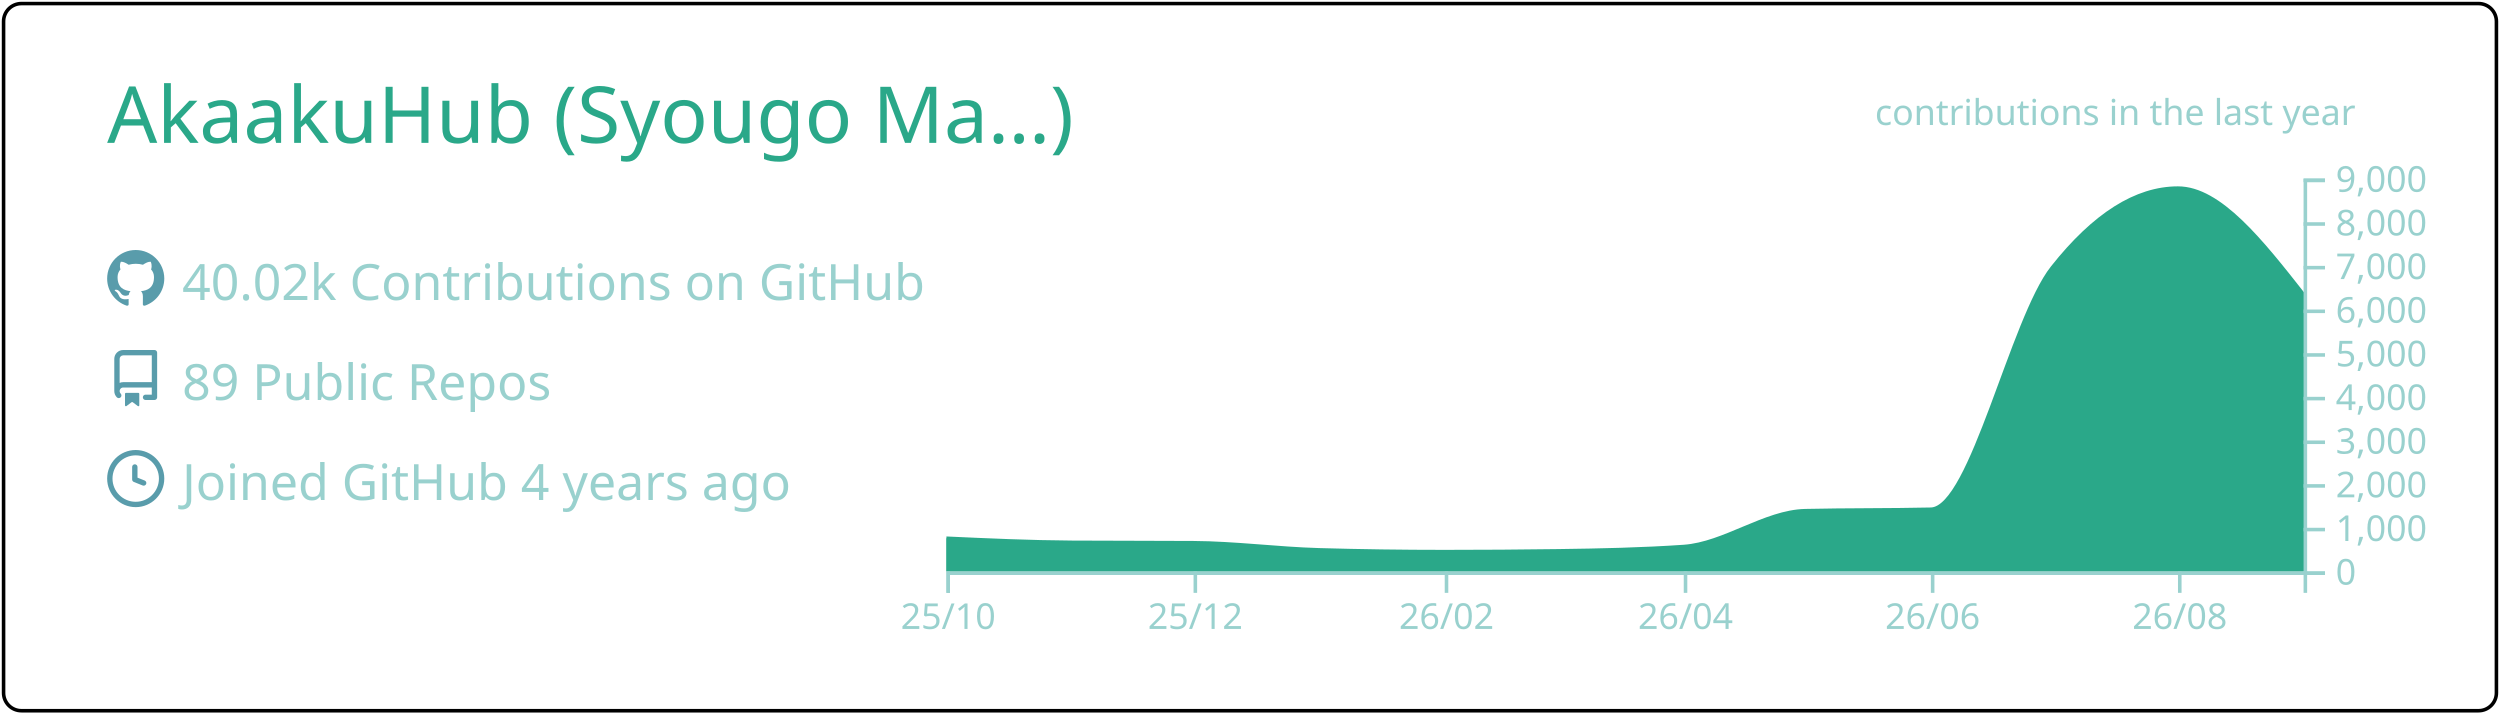
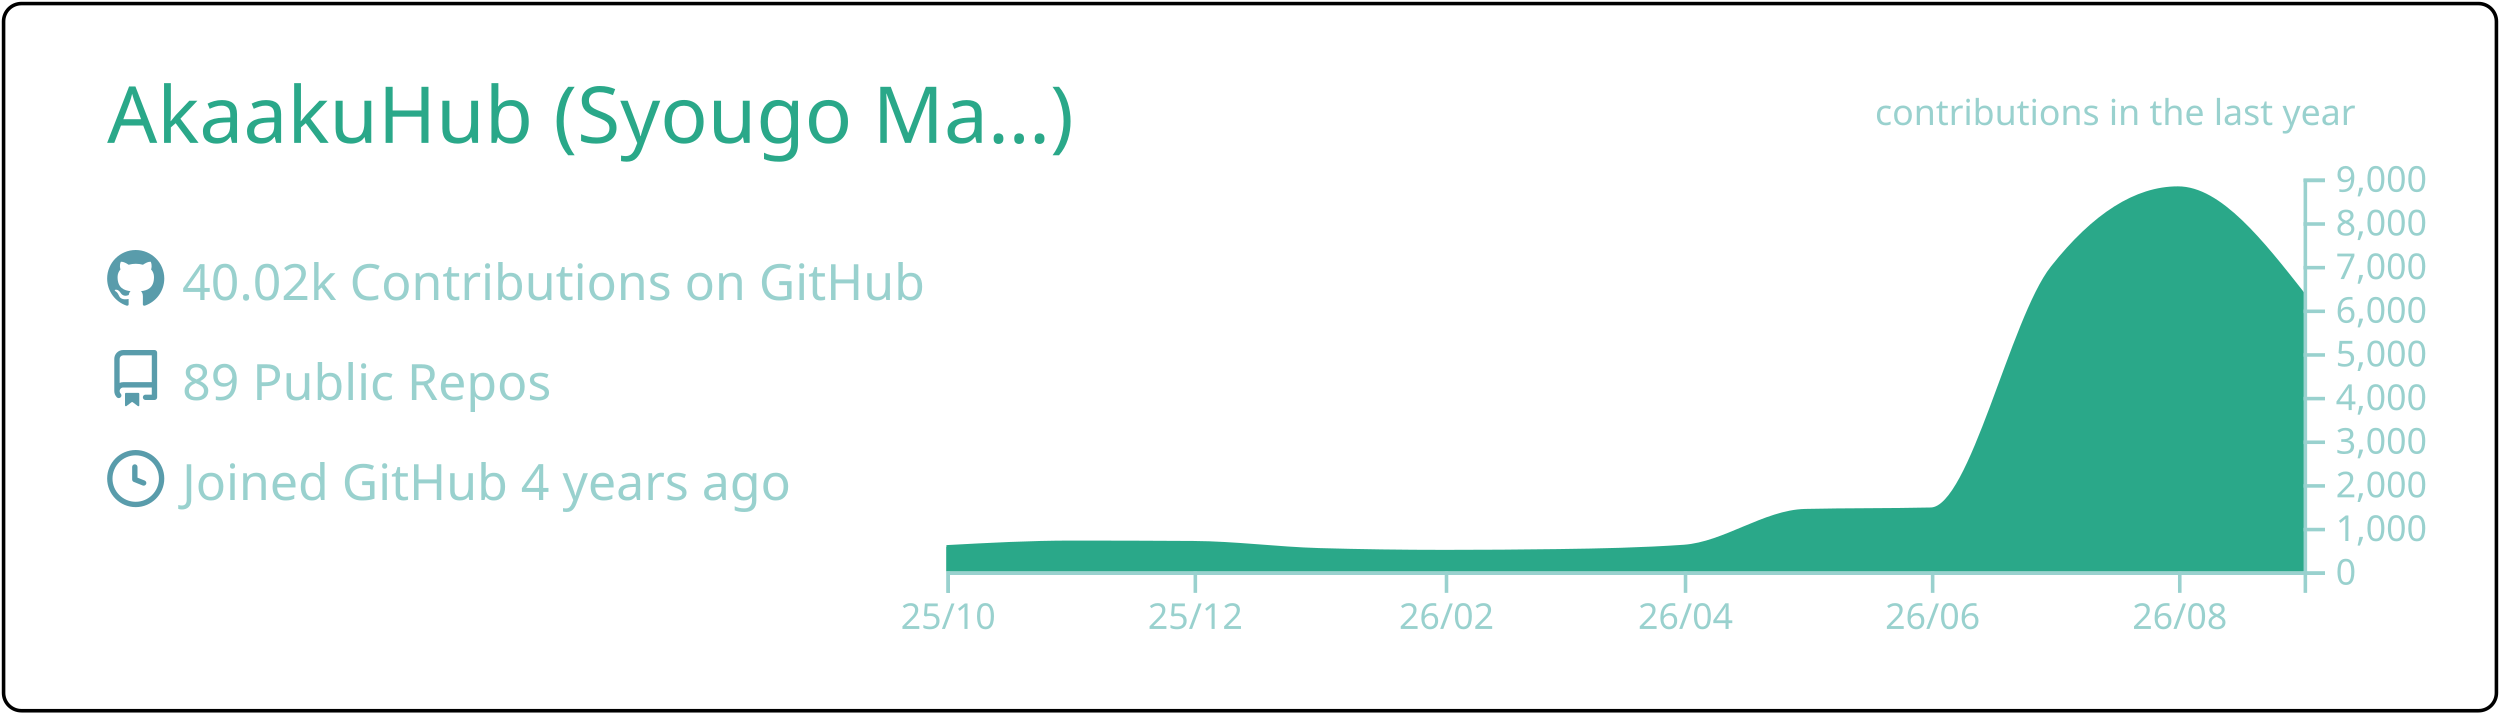
<svg xmlns="http://www.w3.org/2000/svg" width="700" height="200" viewBox="0 0 700 200">
  <style>* {
          font-family: 'Segoe UI', Ubuntu, "Helvetica Neue", Sans-Serif
        }</style>
  <g class="gpsc-root">
    <rect x="1" y="1" rx="5" ry="5" height="99%" width="99.714%" stroke="#000000" stroke-width="1" fill="#ffffff00" stroke-opacity="1" />
    <text x="30" y="40" class="gpsc-item" style="--gpsc-i: 0; font-size: 22px; fill: #2aa889;">AkaakuHub (Syougo Ma…)</text>
    <g transform="translate(0,40)">
      <g transform="translate(30,30)">
        <g class="gpsc-item" style="--gpsc-i: 0;">
          <g transform="translate(0,0)" width="14" height="14" fill="#599cab">
            <path fill-rule="evenodd" d="M8 0C3.58 0 0 3.58 0 8c0 3.54 2.29 6.53 5.47 7.59.4.07.55-.17.55-.38 0-.19-.01-.82-.01-1.49-2.01.37-2.53-.49-2.69-.94-.09-.23-.48-.94-.82-1.13-.28-.15-.68-.52-.01-.53.63-.01 1.08.58 1.23.82.72 1.21 1.87.87 2.33.66.07-.52.28-.87.51-1.07-1.78-.2-3.64-.89-3.64-3.95 0-.87.31-1.59.82-2.15-.08-.2-.36-1.02.08-2.12 0 0 .67-.21 2.2.82.64-.18 1.32-.27 2-.27.68 0 1.36.09 2 .27 1.53-1.04 2.2-.82 2.2-.82.44 1.1.16 1.92.08 2.12.51.56.82 1.27.82 2.15 0 3.07-1.87 3.75-3.65 3.95.29.25.54.73.54 1.48 0 1.07-.01 1.93-.01 2.2 0 .21.15.46.55.38A8.013 8.013 0 0016 8c0-4.42-3.58-8-8-8z" />
          </g>
        </g>
        <g class="gpsc-item" style="--gpsc-i: 1;">
          <g transform="translate(0,28)" width="14" height="14" fill="#599cab">
            <path fill-rule="evenodd" d="M2 2.5A2.5 2.5 0 014.5 0h8.75a.75.75 0 01.75.75v12.5a.75.75 0 01-.75.75h-2.5a.75.75 0 110-1.5h1.75v-2h-8a1 1 0 00-.714 1.7.75.75 0 01-1.072 1.05A2.495 2.495 0 012 11.5v-9zm10.5-1V9h-8c-.356 0-.694.074-1 .208V2.5a1 1 0 011-1h8zM5 12.25v3.25a.25.25 0 00.4.2l1.45-1.087a.25.25 0 01.3 0L8.6 15.7a.25.25 0 00.4-.2v-3.25a.25.25 0 00-.25-.25h-3.5a.25.25 0 00-.25.25z" />
          </g>
        </g>
        <g class="gpsc-item" style="--gpsc-i: 2;">
          <g transform="translate(0,56)" width="14" height="14" fill="#599cab">
            <path fill-rule="evenodd" d="M1.5 8a6.5 6.5 0 1113 0 6.5 6.5 0 01-13 0zM8 0a8 8 0 100 16A8 8 0 008 0zm.5 4.75a.75.75 0 00-1.5 0v3.5a.75.75 0 00.471.696l2.5 1a.75.75 0 00.557-1.392L8.5 7.742V4.75z" />
          </g>
        </g>
        <text x="21" y="14" class="gpsc-item" style="--gpsc-i: 0; fill: #99d1ce; font-size: 14px;">40.02k Contributions on GitHub</text>
        <text x="21" y="42" class="gpsc-item" style="--gpsc-i: 1; fill: #99d1ce; font-size: 14px;">89 Public Repos</text>
        <text x="21" y="70" class="gpsc-item" style="--gpsc-i: 2; fill: #99d1ce; font-size: 14px;">Joined GitHub 4 years ago</text>
      </g>
      <g color="#2aa889" transform="translate(295,10)">
        <clipPath id="gpsc-reveal-clip">
          <rect class="gpsc-reveal" x="-30" y="0" width="410" height="110" style="--gpsc-w: 410px; --gpsc-i: 3;" />
        </clipPath>
        <g clip-path="url(#gpsc-reveal-clip)" class="gpsc-chart" style="--gpsc-i: 3;">
-           <path transform="translate(-30,0)" stroke="#2aa889" fill="#2aa889" opacity="1" d="M0,100.711C11.721,101.248,23.443,101.784,35.164,101.86C46.507,101.933,57.851,101.897,69.194,101.97C80.915,102.046,92.637,103.628,104.358,103.962C116.08,104.296,127.801,104.463,139.522,104.463C150.109,104.463,160.697,104.39,171.284,104.243C183.005,104.081,194.726,103.84,206.448,103.033C217.791,102.253,229.134,93.259,240.478,92.999C252.199,92.73,263.92,92.864,275.642,92.596C286.985,92.335,298.328,39.232,309.672,24.897C321.393,10.083,333.114,2.677,344.836,2.677C356.557,2.677,368.279,17.588,380,32.499L380,110C368.279,110,356.557,110,344.836,110C333.114,110,321.393,110,309.672,110C298.328,110,286.985,110,275.642,110C263.92,110,252.199,110,240.478,110C229.134,110,217.791,110,206.448,110C194.726,110,183.005,110,171.284,110C160.697,110,150.109,110,139.522,110C127.801,110,116.08,110,104.358,110C92.637,110,80.915,110,69.194,110C57.851,110,46.507,110,35.164,110C23.443,110,11.721,110,0,110Z" />
+           <path transform="translate(-30,0)" stroke="#2aa889" fill="#2aa889" opacity="1" d="M0,103.131C11.721,102.496,23.443,101.86,35.164,101.86C46.507,101.86,57.851,101.897,69.194,101.97C80.915,102.046,92.637,103.628,104.358,103.962C116.08,104.296,127.801,104.463,139.522,104.463C150.109,104.463,160.697,104.39,171.284,104.243C183.005,104.081,194.726,103.84,206.448,103.033C217.791,102.253,229.134,93.259,240.478,92.999C252.199,92.73,263.92,92.864,275.642,92.596C286.985,92.335,298.328,39.232,309.672,24.897C321.393,10.083,333.114,2.677,344.836,2.677C356.557,2.677,368.279,17.588,380,32.499L380,110C368.279,110,356.557,110,344.836,110C333.114,110,321.393,110,309.672,110C298.328,110,286.985,110,275.642,110C263.92,110,252.199,110,240.478,110C229.134,110,217.791,110,206.448,110C194.726,110,183.005,110,171.284,110C160.697,110,150.109,110,139.522,110C127.801,110,116.08,110,104.358,110C92.637,110,80.915,110,69.194,110C57.851,110,46.507,110,35.164,110C23.443,110,11.721,110,0,110Z" />
        </g>
        <g color="#99d1ce" transform="translate(-30,110)" fill="none" font-size="10" font-family="sans-serif" text-anchor="middle">
          <path class="domain" stroke="currentColor" d="M0.5,6V0.5H380.5V6" />
          <g class="tick" opacity="1" transform="translate(0.5,0)">
            <line stroke="currentColor" y2="6" />
            <text fill="currentColor" y="9" dy="0.71em">25/10</text>
          </g>
          <g class="tick" opacity="1" transform="translate(69.69403,0)">
            <line stroke="currentColor" y2="6" />
            <text fill="currentColor" y="9" dy="0.71em">25/12</text>
          </g>
          <g class="tick" opacity="1" transform="translate(140.0224,0)">
            <line stroke="currentColor" y2="6" />
            <text fill="currentColor" y="9" dy="0.71em">26/02</text>
          </g>
          <g class="tick" opacity="1" transform="translate(206.9478,0)">
            <line stroke="currentColor" y2="6" />
            <text fill="currentColor" y="9" dy="0.71em">26/04</text>
          </g>
          <g class="tick" opacity="1" transform="translate(276.1418,0)">
            <line stroke="currentColor" y2="6" />
            <text fill="currentColor" y="9" dy="0.71em">26/06</text>
          </g>
          <g class="tick" opacity="1" transform="translate(345.3358,0)">
            <line stroke="currentColor" y2="6" />
            <text fill="currentColor" y="9" dy="0.71em">26/08</text>
          </g>
        </g>
        <g color="#99d1ce" transform="translate(350,0)" fill="none" font-size="10" font-family="sans-serif" text-anchor="start">
          <path class="domain" stroke="currentColor" d="M6,110.5H0.5V0.5H6" />
          <g class="tick" opacity="1" transform="translate(0,110.5)">
            <line stroke="currentColor" x2="6" />
            <text fill="currentColor" x="9" dy="0.32em">0</text>
          </g>
          <g class="tick" opacity="1" transform="translate(0,98.27778)">
            <line stroke="currentColor" x2="6" />
            <text fill="currentColor" x="9" dy="0.32em">1,000</text>
          </g>
          <g class="tick" opacity="1" transform="translate(0,86.05556)">
            <line stroke="currentColor" x2="6" />
            <text fill="currentColor" x="9" dy="0.32em">2,000</text>
          </g>
          <g class="tick" opacity="1" transform="translate(0,73.83333)">
            <line stroke="currentColor" x2="6" />
            <text fill="currentColor" x="9" dy="0.32em">3,000</text>
          </g>
          <g class="tick" opacity="1" transform="translate(0,61.61111)">
            <line stroke="currentColor" x2="6" />
            <text fill="currentColor" x="9" dy="0.32em">4,000</text>
          </g>
          <g class="tick" opacity="1" transform="translate(0,49.38889)">
            <line stroke="currentColor" x2="6" />
            <text fill="currentColor" x="9" dy="0.32em">5,000</text>
          </g>
          <g class="tick" opacity="1" transform="translate(0,37.16667)">
            <line stroke="currentColor" x2="6" />
            <text fill="currentColor" x="9" dy="0.32em">6,000</text>
          </g>
          <g class="tick" opacity="1" transform="translate(0,24.94444)">
            <line stroke="currentColor" x2="6" />
            <text fill="currentColor" x="9" dy="0.32em">7,000</text>
          </g>
          <g class="tick" opacity="1" transform="translate(0,12.72222)">
            <line stroke="currentColor" x2="6" />
            <text fill="currentColor" x="9" dy="0.32em">8,000</text>
          </g>
          <g class="tick" opacity="1" transform="translate(0,0.5)">
            <line stroke="currentColor" x2="6" />
            <text fill="currentColor" x="9" dy="0.32em">9,000</text>
          </g>
        </g>
        <g>
          <text y="-15" x="230" style="fill: #99d1ce; font-size: 10px;">contributions in the last year</text>
        </g>
      </g>
    </g>
  </g>
</svg>
